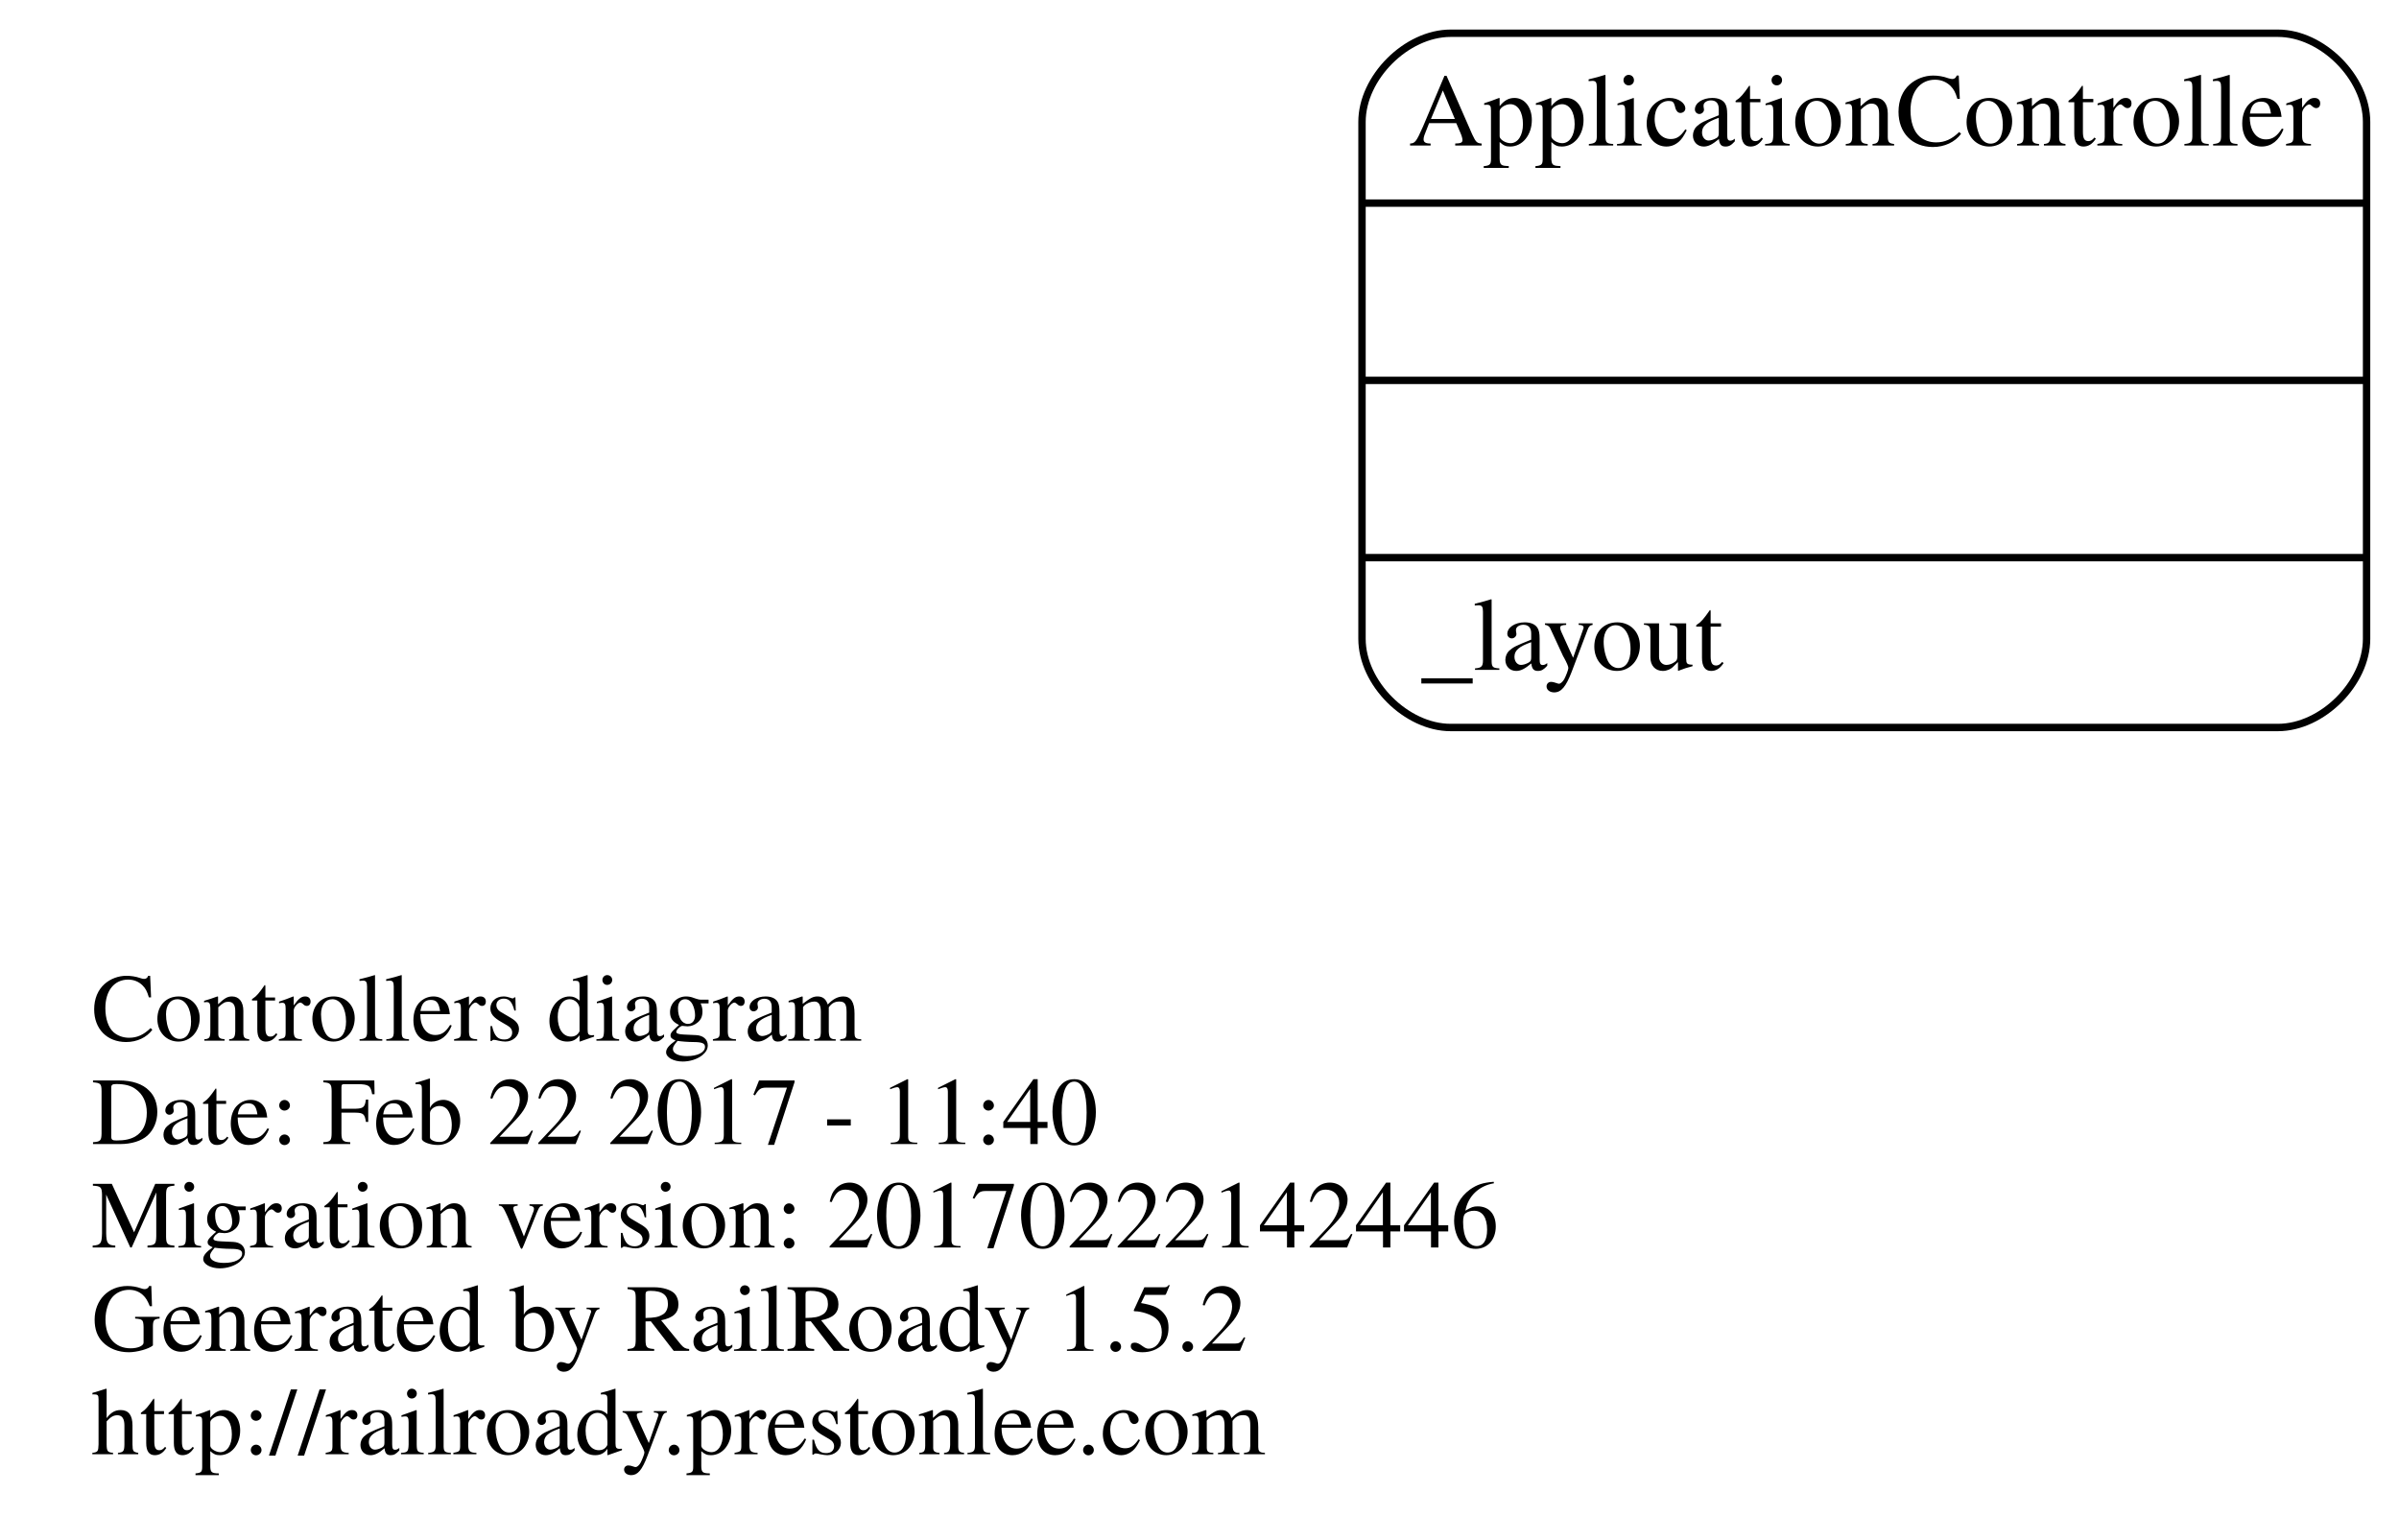
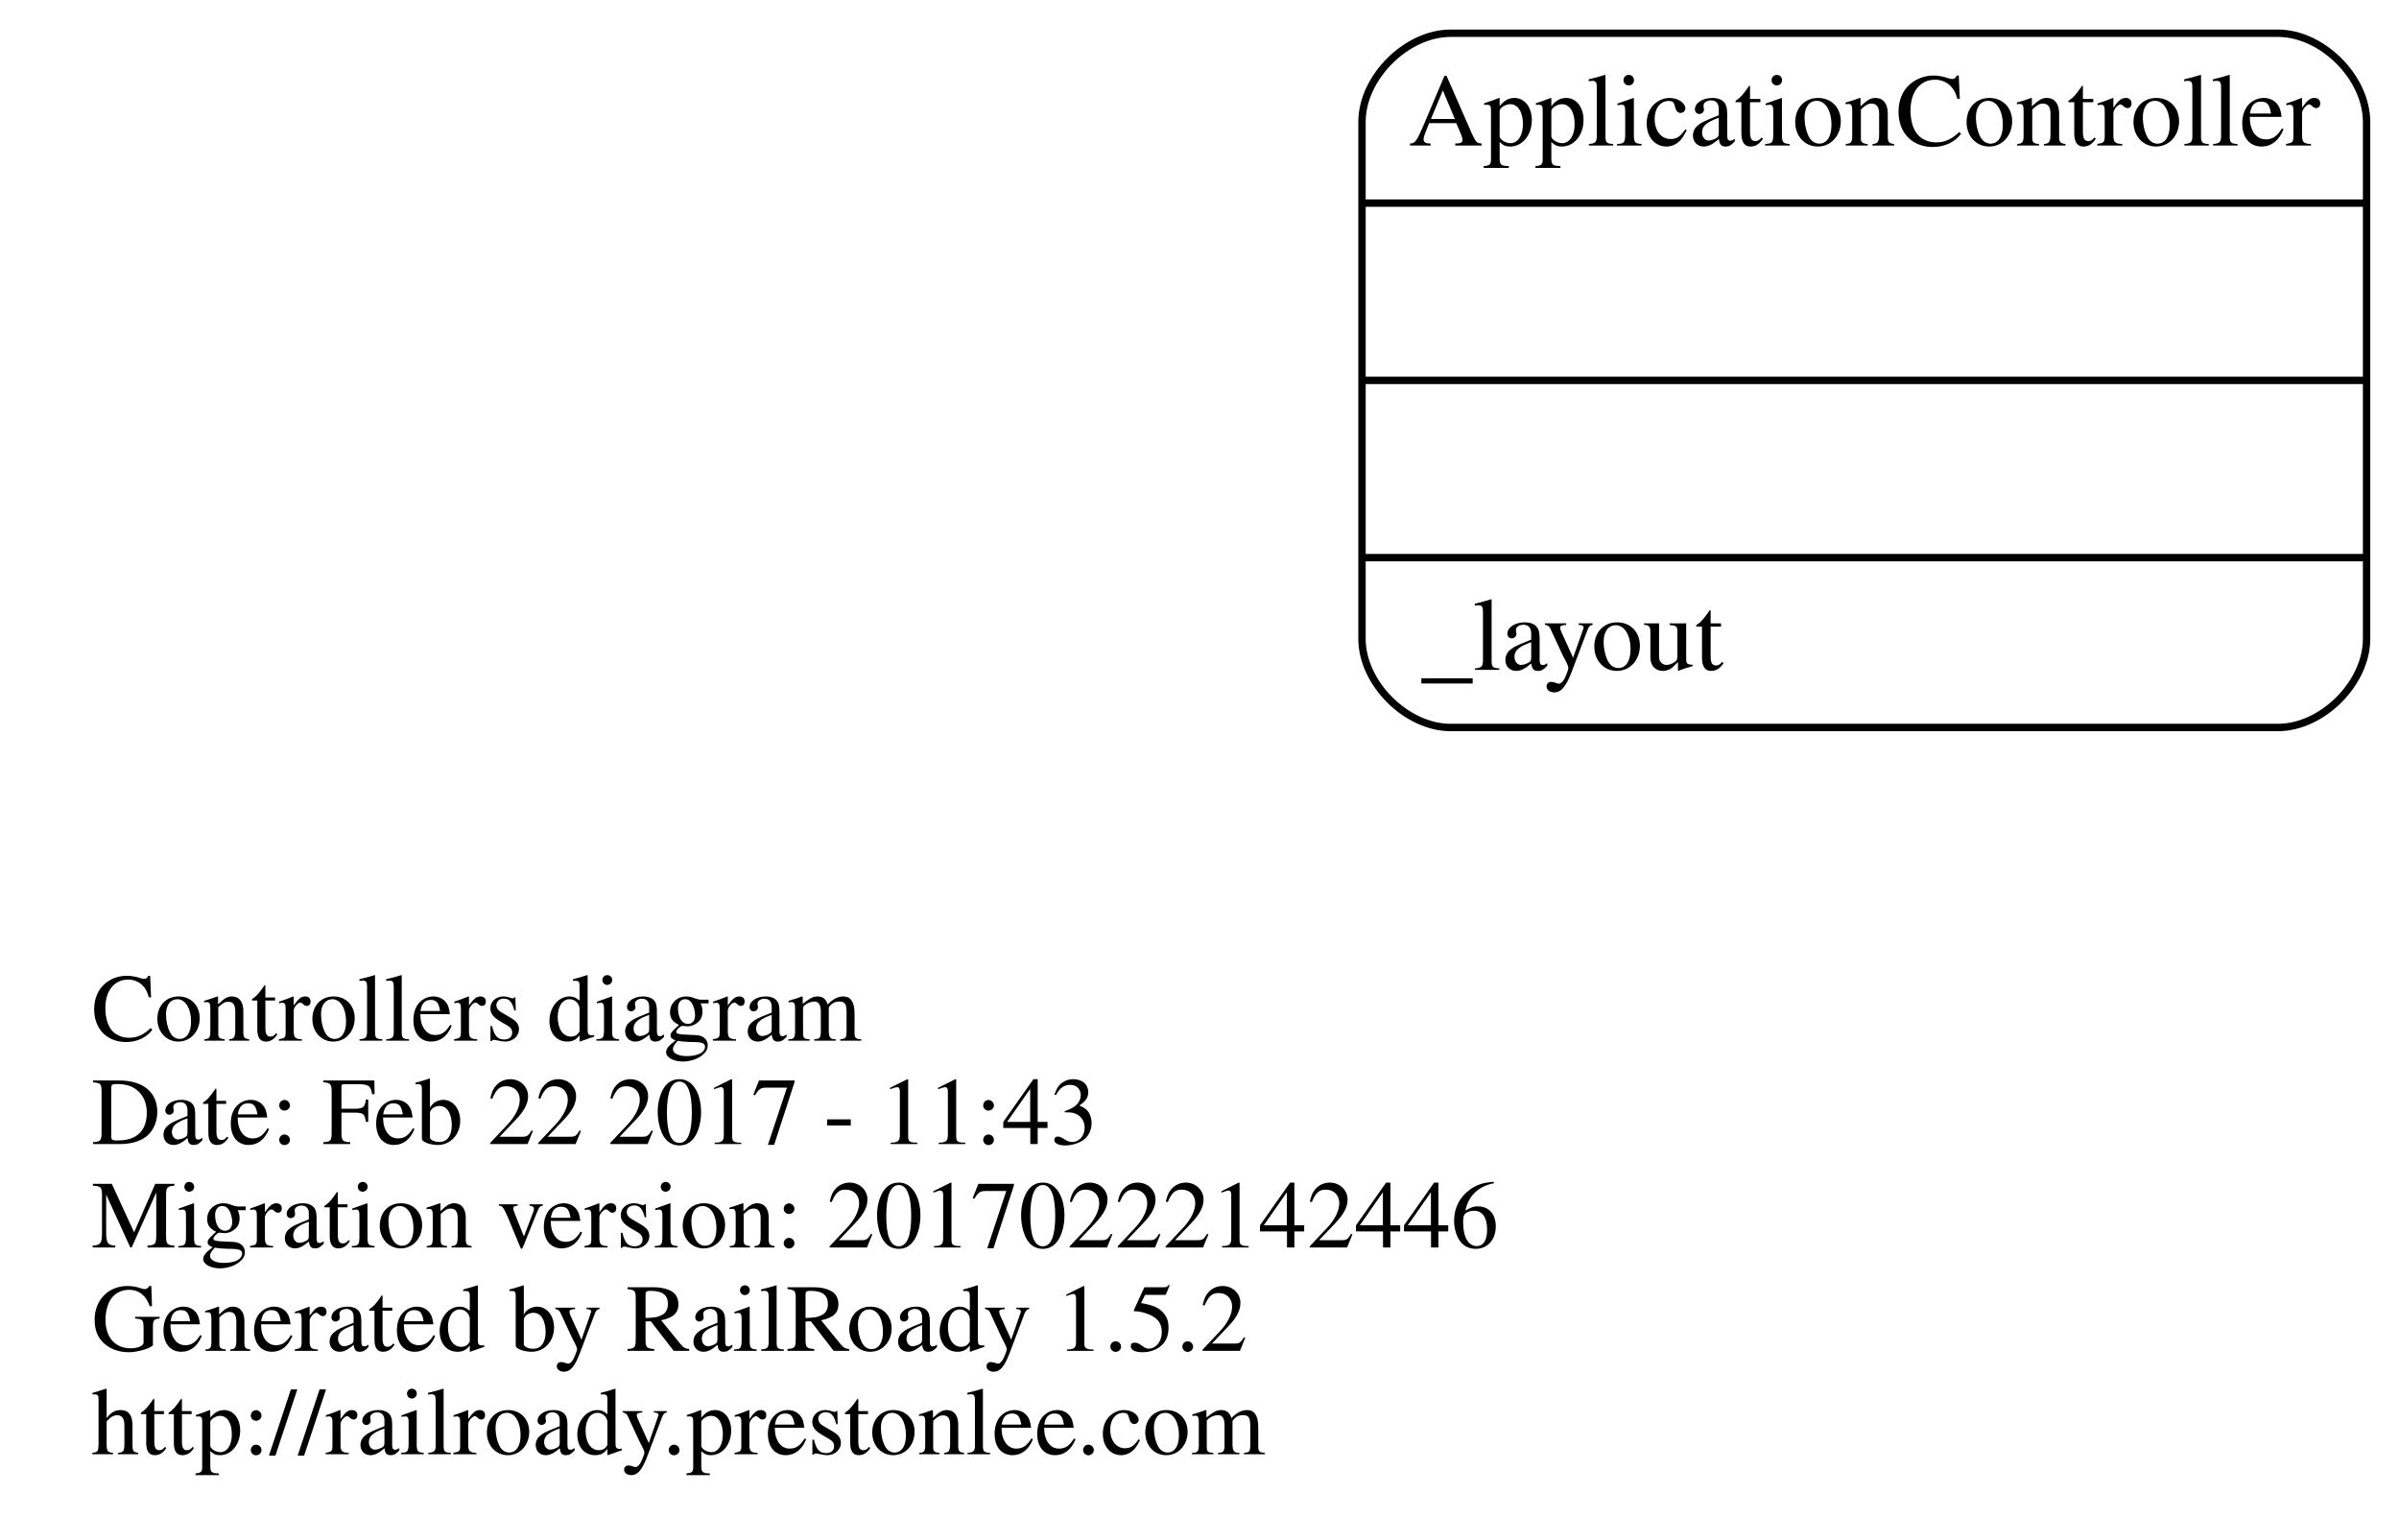
<svg xmlns="http://www.w3.org/2000/svg" width="324pt" height="208pt" viewBox="0.00 0.00 324.00 208.50">
  <g id="graph0" class="graph" transform="scale(1 1) rotate(0) translate(124 159.5)">
    <polygon fill="none" stroke="none" points="-124,49 -124,-159.5 200,-159.5 200,49 -124,49" />
    <g id="node1" class="node">
      <text text-anchor="start" x="-112" y="-18.6" font-family="Times,serif" font-size="13.00">Controllers diagram</text>
-       <text text-anchor="start" x="-112" y="-4.6" font-family="Times,serif" font-size="13.00">Date: Feb 22 2017 - 11:40</text>
+       <text text-anchor="start" x="-112" y="-4.6" font-family="Times,serif" font-size="13.00">Date: Feb 22 2017 - 11:43</text>
      <text text-anchor="start" x="-112" y="9.4" font-family="Times,serif" font-size="13.00">Migration version: 20170222142446</text>
      <text text-anchor="start" x="-112" y="23.4" font-family="Times,serif" font-size="13.00">Generated by RailRoady 1.5.2</text>
      <text text-anchor="start" x="-112" y="37.4" font-family="Times,serif" font-size="13.00">http://railroady.prestonlee.com</text>
    </g>
    <g id="node2" class="node">
      <path fill="none" stroke="black" d="M72,-61C72,-61 184,-61 184,-61 190,-61 196,-67 196,-73 196,-73 196,-143 196,-143 196,-149 190,-155 184,-155 184,-155 72,-155 72,-155 66,-155 60,-149 60,-143 60,-143 60,-73 60,-73 60,-67 66,-61 72,-61" />
      <text text-anchor="middle" x="128" y="-139.8" font-family="Times,serif" font-size="14.00">ApplicationController</text>
      <polyline fill="none" stroke="black" points="60,-132 196,-132 " />
      <polyline fill="none" stroke="black" points="60,-108 196,-108 " />
      <polyline fill="none" stroke="black" points="60,-84 196,-84 " />
      <text text-anchor="start" x="68" y="-68.8" font-family="Times,serif" font-size="14.00">_layout</text>
    </g>
  </g>
</svg>
